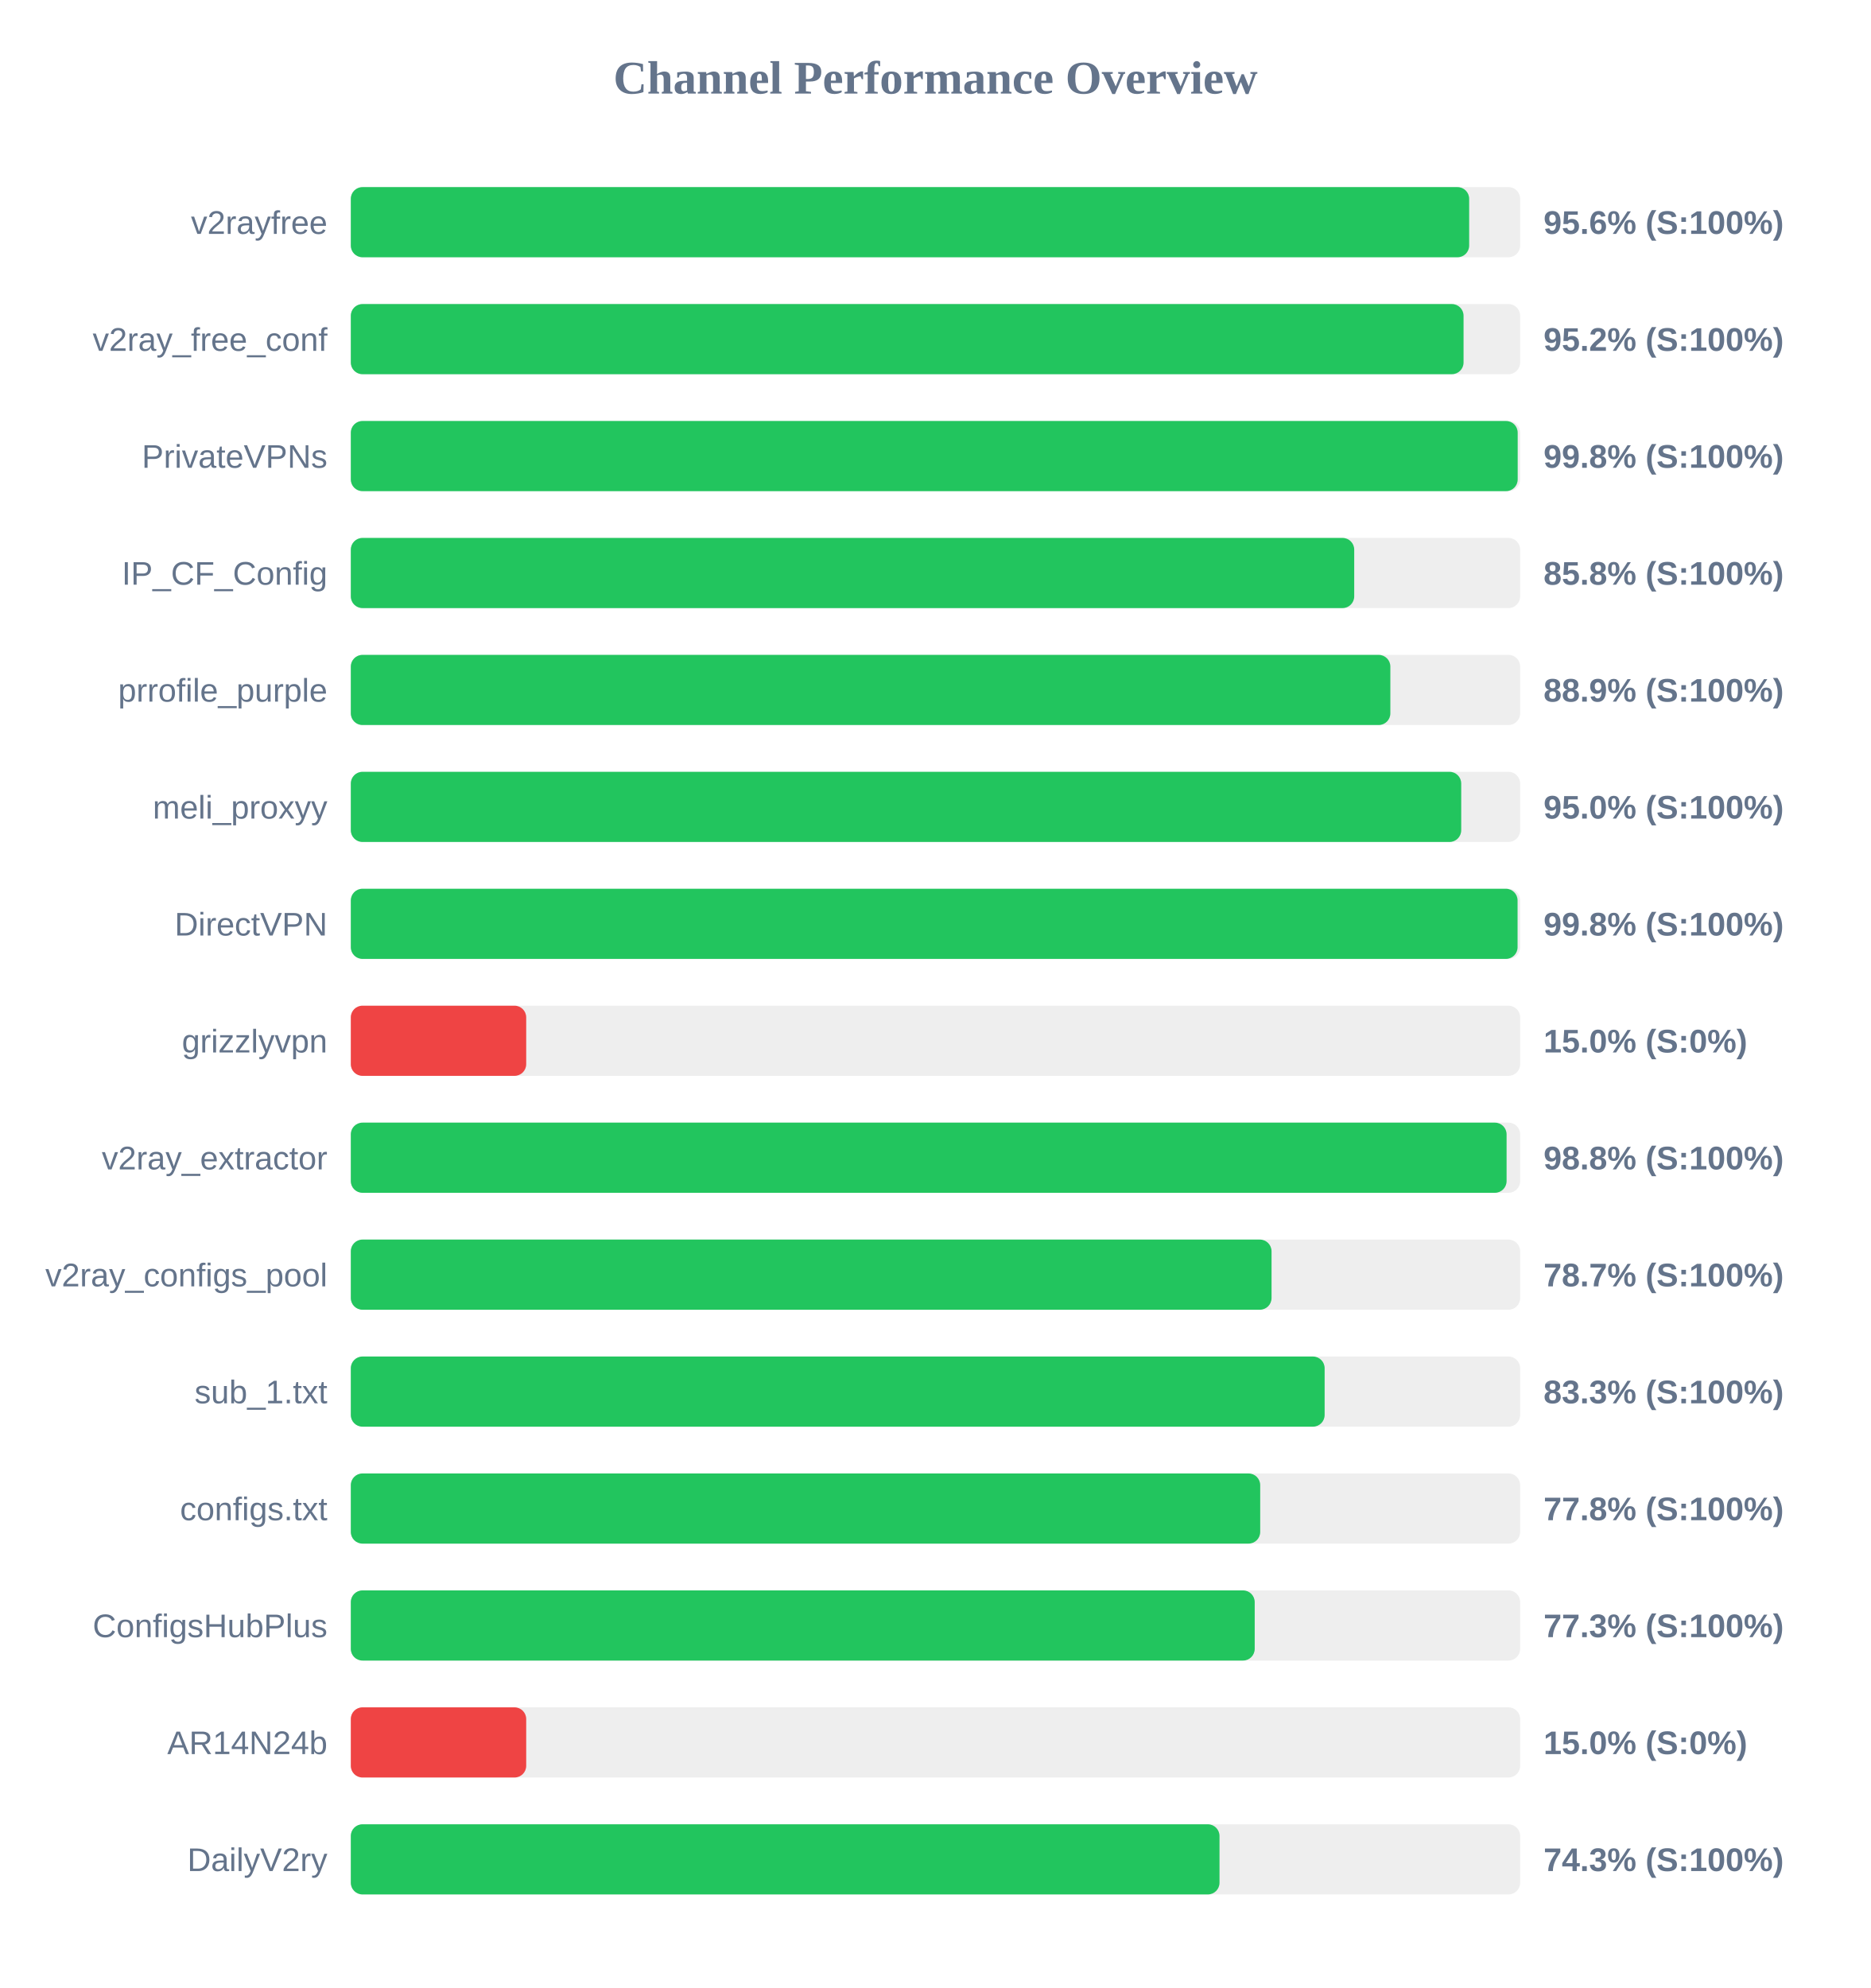
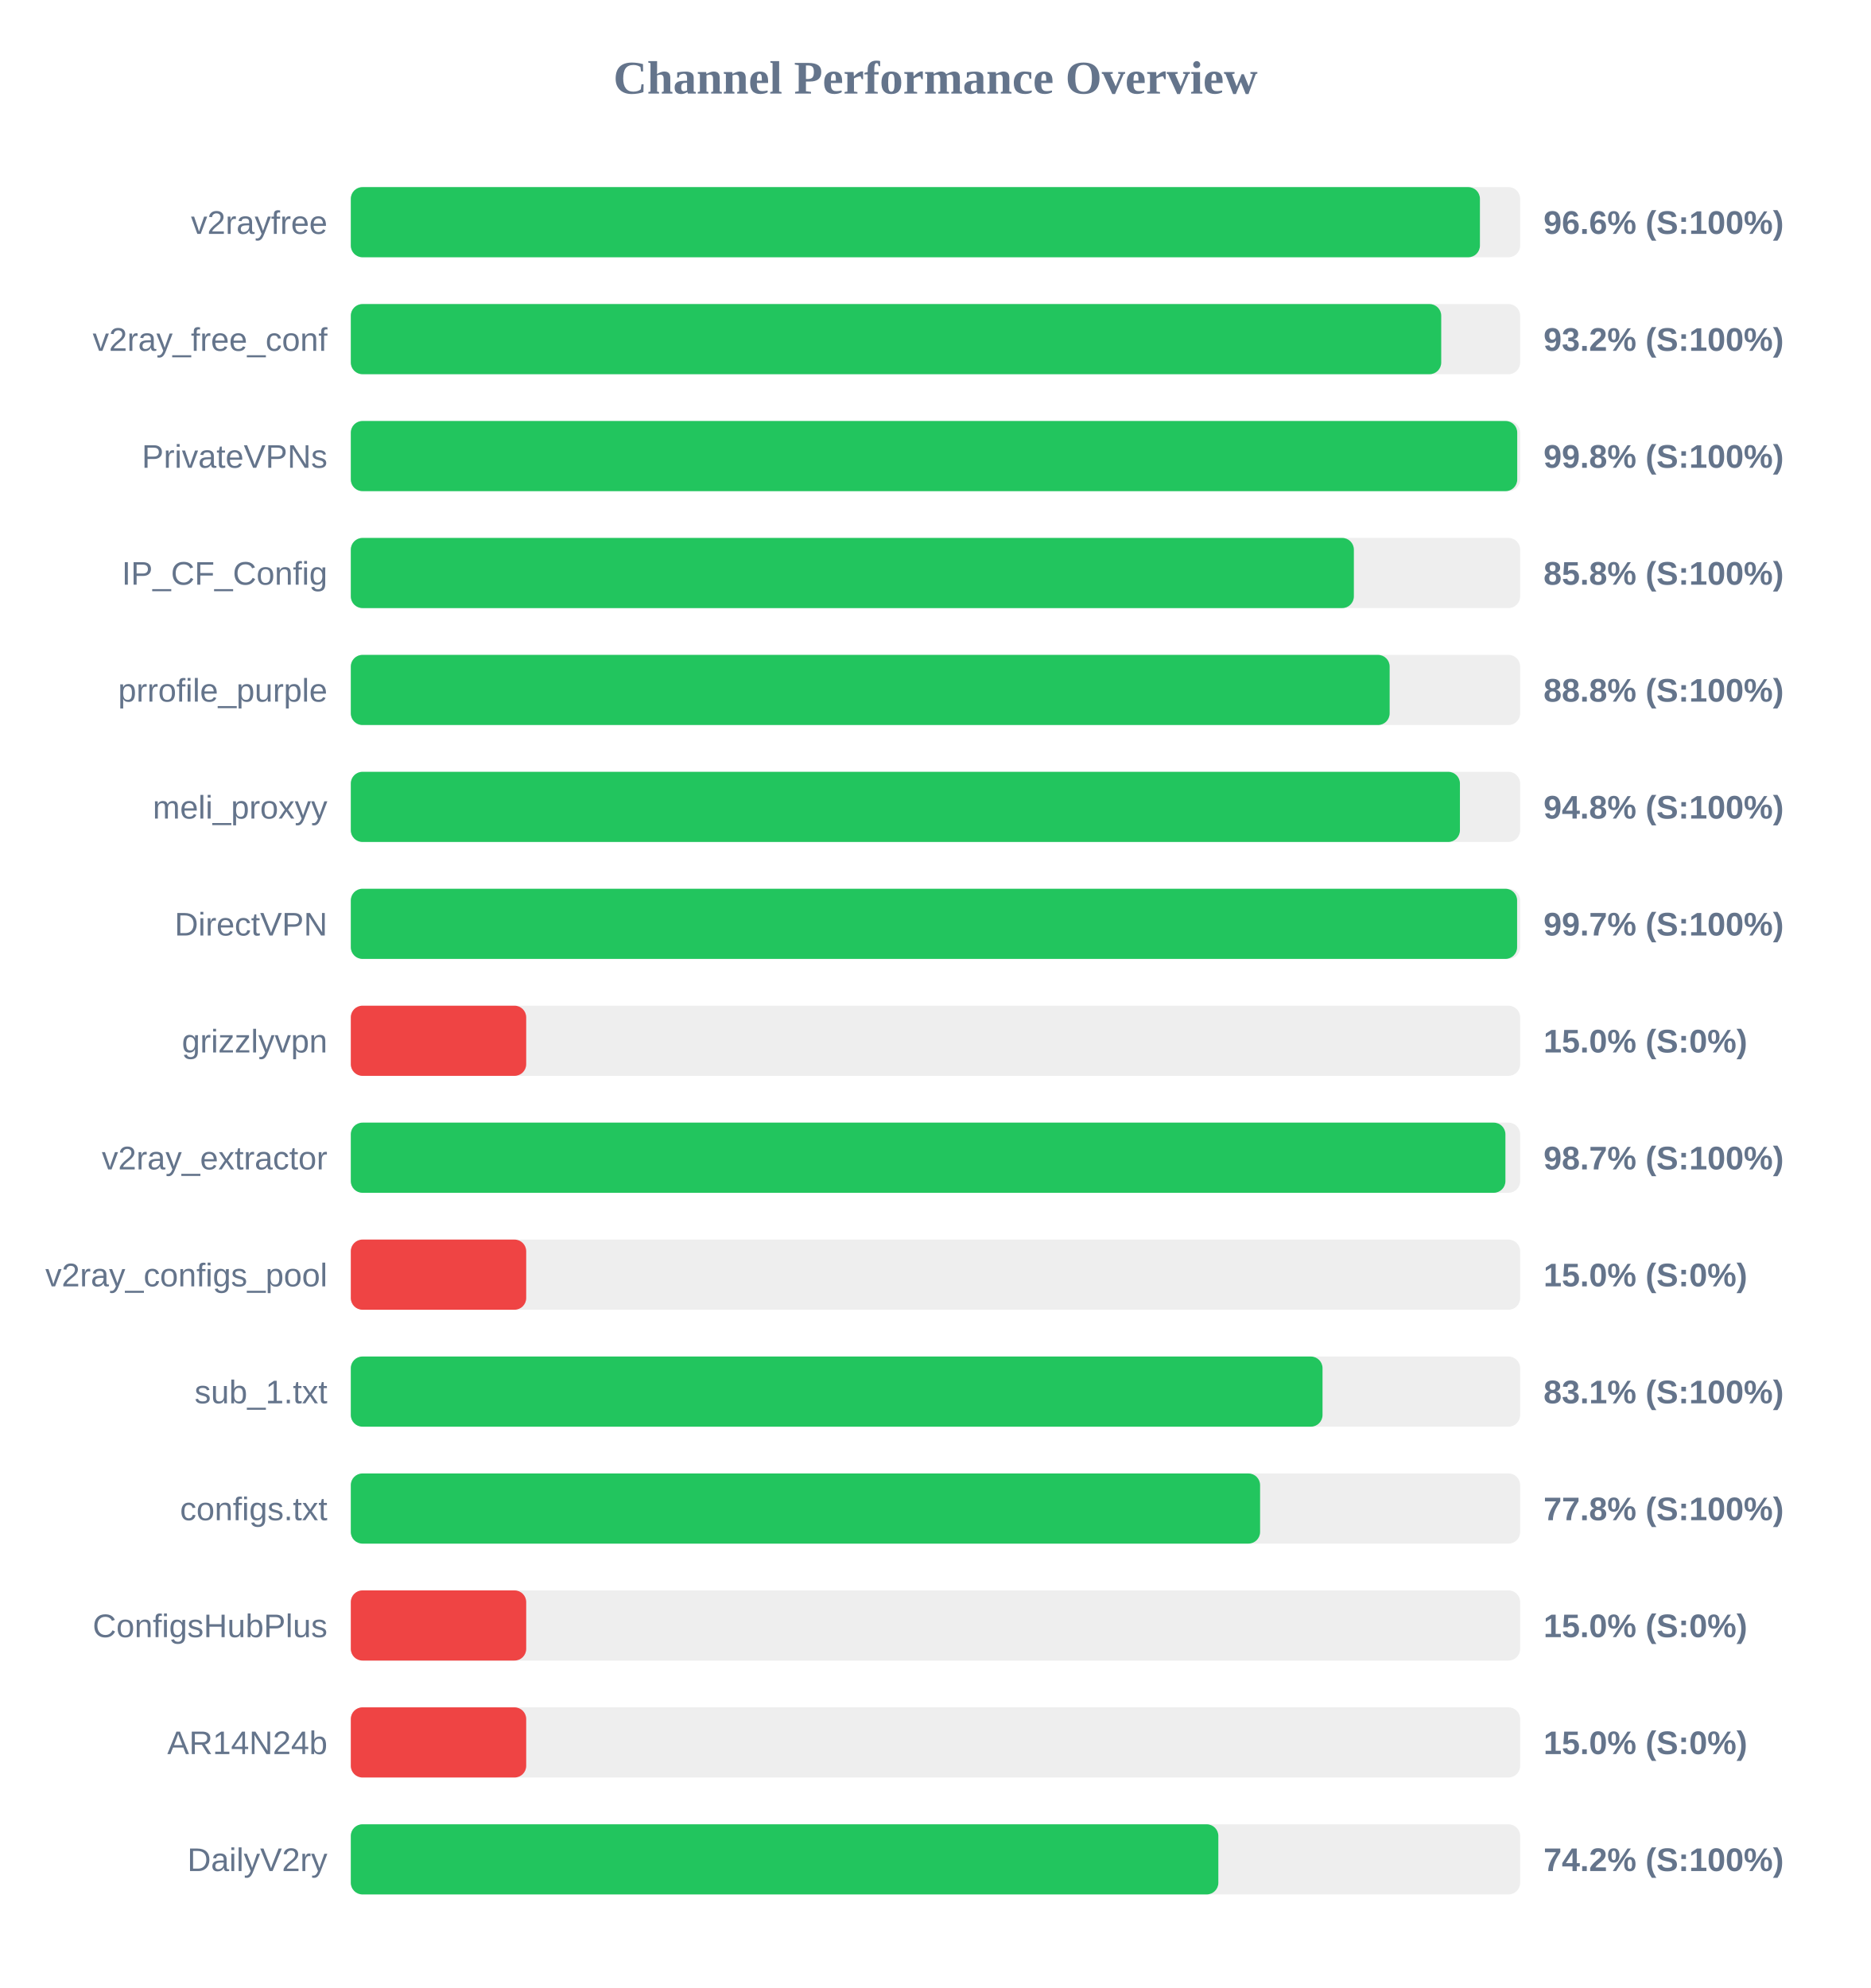
<svg xmlns="http://www.w3.org/2000/svg" width="800" height="850" version="1.1">
  <style>
        .row { font: 14px Arial; fill: #64748b; }
        .score { font: bold 14px Arial; fill: #64748b; }
    </style>
  <text x="400" y="40" text-anchor="middle" font-size="20px" font-weight="bold" fill="#64748b">Channel Performance Overview</text>
  <rect x="150" y="80" width="500" height="30" fill="#eee" rx="5" />
-   <rect x="150" y="80" width="478.2" height="30" fill="#22c55e" rx="5" />
+   <rect x="150" y="80" width="482.8" height="30" fill="#22c55e" rx="5" />
  <text x="140" y="100" text-anchor="end" class="row">v2rayfree</text>
-   <text x="660" y="100" text-anchor="start" class="score">95.6% (S:100%)</text>
+   <text x="660" y="100" text-anchor="start" class="score">96.6% (S:100%)</text>
  <rect x="150" y="130" width="500" height="30" fill="#eee" rx="5" />
-   <rect x="150" y="130" width="475.8" height="30" fill="#22c55e" rx="5" />
+   <rect x="150" y="130" width="466.25" height="30" fill="#22c55e" rx="5" />
  <text x="140" y="150" text-anchor="end" class="row">v2ray_free_conf</text>
-   <text x="660" y="150" text-anchor="start" class="score">95.2% (S:100%)</text>
+   <text x="660" y="150" text-anchor="start" class="score">93.2% (S:100%)</text>
  <rect x="150" y="180" width="500" height="30" fill="#eee" rx="5" />
-   <rect x="150" y="180" width="498.95" height="30" fill="#22c55e" rx="5" />
+   <rect x="150" y="180" width="498.75" height="30" fill="#22c55e" rx="5" />
  <text x="140" y="200" text-anchor="end" class="row">PrivateVPNs</text>
  <text x="660" y="200" text-anchor="start" class="score">99.8% (S:100%)</text>
  <rect x="150" y="230" width="500" height="30" fill="#eee" rx="5" />
-   <rect x="150" y="230" width="429.05" height="30" fill="#22c55e" rx="5" />
+   <rect x="150" y="230" width="428.9" height="30" fill="#22c55e" rx="5" />
  <text x="140" y="250" text-anchor="end" class="row">IP_CF_Config</text>
  <text x="660" y="250" text-anchor="start" class="score">85.8% (S:100%)</text>
  <rect x="150" y="280" width="500" height="30" fill="#eee" rx="5" />
-   <rect x="150" y="280" width="444.5" height="30" fill="#22c55e" rx="5" />
+   <rect x="150" y="280" width="444.2" height="30" fill="#22c55e" rx="5" />
  <text x="140" y="300" text-anchor="end" class="row">prrofile_purple</text>
-   <text x="660" y="300" text-anchor="start" class="score">88.9% (S:100%)</text>
+   <text x="660" y="300" text-anchor="start" class="score">88.8% (S:100%)</text>
  <rect x="150" y="330" width="500" height="30" fill="#eee" rx="5" />
-   <rect x="150" y="330" width="474.8" height="30" fill="#22c55e" rx="5" />
+   <rect x="150" y="330" width="474.25" height="30" fill="#22c55e" rx="5" />
  <text x="140" y="350" text-anchor="end" class="row">meli_proxyy</text>
-   <text x="660" y="350" text-anchor="start" class="score">95.0% (S:100%)</text>
+   <text x="660" y="350" text-anchor="start" class="score">94.8% (S:100%)</text>
  <rect x="150" y="380" width="500" height="30" fill="#eee" rx="5" />
-   <rect x="150" y="380" width="498.9" height="30" fill="#22c55e" rx="5" />
+   <rect x="150" y="380" width="498.7" height="30" fill="#22c55e" rx="5" />
  <text x="140" y="400" text-anchor="end" class="row">DirectVPN</text>
-   <text x="660" y="400" text-anchor="start" class="score">99.8% (S:100%)</text>
+   <text x="660" y="400" text-anchor="start" class="score">99.7% (S:100%)</text>
  <rect x="150" y="430" width="500" height="30" fill="#eee" rx="5" />
  <rect x="150" y="430" width="75.0" height="30" fill="#ef4444" rx="5" />
  <text x="140" y="450" text-anchor="end" class="row">grizzlyvpn</text>
  <text x="660" y="450" text-anchor="start" class="score">15.0% (S:0%)</text>
  <rect x="150" y="480" width="500" height="30" fill="#eee" rx="5" />
-   <rect x="150" y="480" width="494.2" height="30" fill="#22c55e" rx="5" />
+   <rect x="150" y="480" width="493.7" height="30" fill="#22c55e" rx="5" />
  <text x="140" y="500" text-anchor="end" class="row">v2ray_extractor</text>
-   <text x="660" y="500" text-anchor="start" class="score">98.8% (S:100%)</text>
+   <text x="660" y="500" text-anchor="start" class="score">98.7% (S:100%)</text>
  <rect x="150" y="530" width="500" height="30" fill="#eee" rx="5" />
-   <rect x="150" y="530" width="393.7" height="30" fill="#22c55e" rx="5" />
+   <rect x="150" y="530" width="75.0" height="30" fill="#ef4444" rx="5" />
  <text x="140" y="550" text-anchor="end" class="row">v2ray_configs_pool</text>
-   <text x="660" y="550" text-anchor="start" class="score">78.7% (S:100%)</text>
+   <text x="660" y="550" text-anchor="start" class="score">15.0% (S:0%)</text>
  <rect x="150" y="580" width="500" height="30" fill="#eee" rx="5" />
-   <rect x="150" y="580" width="416.4" height="30" fill="#22c55e" rx="5" />
+   <rect x="150" y="580" width="415.5" height="30" fill="#22c55e" rx="5" />
  <text x="140" y="600" text-anchor="end" class="row">sub_1.txt</text>
-   <text x="660" y="600" text-anchor="start" class="score">83.3% (S:100%)</text>
+   <text x="660" y="600" text-anchor="start" class="score">83.1% (S:100%)</text>
  <rect x="150" y="630" width="500" height="30" fill="#eee" rx="5" />
-   <rect x="150" y="630" width="388.85" height="30" fill="#22c55e" rx="5" />
+   <rect x="150" y="630" width="388.8" height="30" fill="#22c55e" rx="5" />
  <text x="140" y="650" text-anchor="end" class="row">configs.txt</text>
  <text x="660" y="650" text-anchor="start" class="score">77.8% (S:100%)</text>
  <rect x="150" y="680" width="500" height="30" fill="#eee" rx="5" />
-   <rect x="150" y="680" width="386.5" height="30" fill="#22c55e" rx="5" />
+   <rect x="150" y="680" width="75.0" height="30" fill="#ef4444" rx="5" />
  <text x="140" y="700" text-anchor="end" class="row">ConfigsHubPlus</text>
-   <text x="660" y="700" text-anchor="start" class="score">77.3% (S:100%)</text>
+   <text x="660" y="700" text-anchor="start" class="score">15.0% (S:0%)</text>
  <rect x="150" y="730" width="500" height="30" fill="#eee" rx="5" />
  <rect x="150" y="730" width="75.0" height="30" fill="#ef4444" rx="5" />
  <text x="140" y="750" text-anchor="end" class="row">AR14N24b</text>
  <text x="660" y="750" text-anchor="start" class="score">15.0% (S:0%)</text>
  <rect x="150" y="780" width="500" height="30" fill="#eee" rx="5" />
-   <rect x="150" y="780" width="371.45" height="30" fill="#22c55e" rx="5" />
+   <rect x="150" y="780" width="370.95" height="30" fill="#22c55e" rx="5" />
  <text x="140" y="800" text-anchor="end" class="row">DailyV2ry</text>
-   <text x="660" y="800" text-anchor="start" class="score">74.3% (S:100%)</text>
+   <text x="660" y="800" text-anchor="start" class="score">74.2% (S:100%)</text>
</svg>
